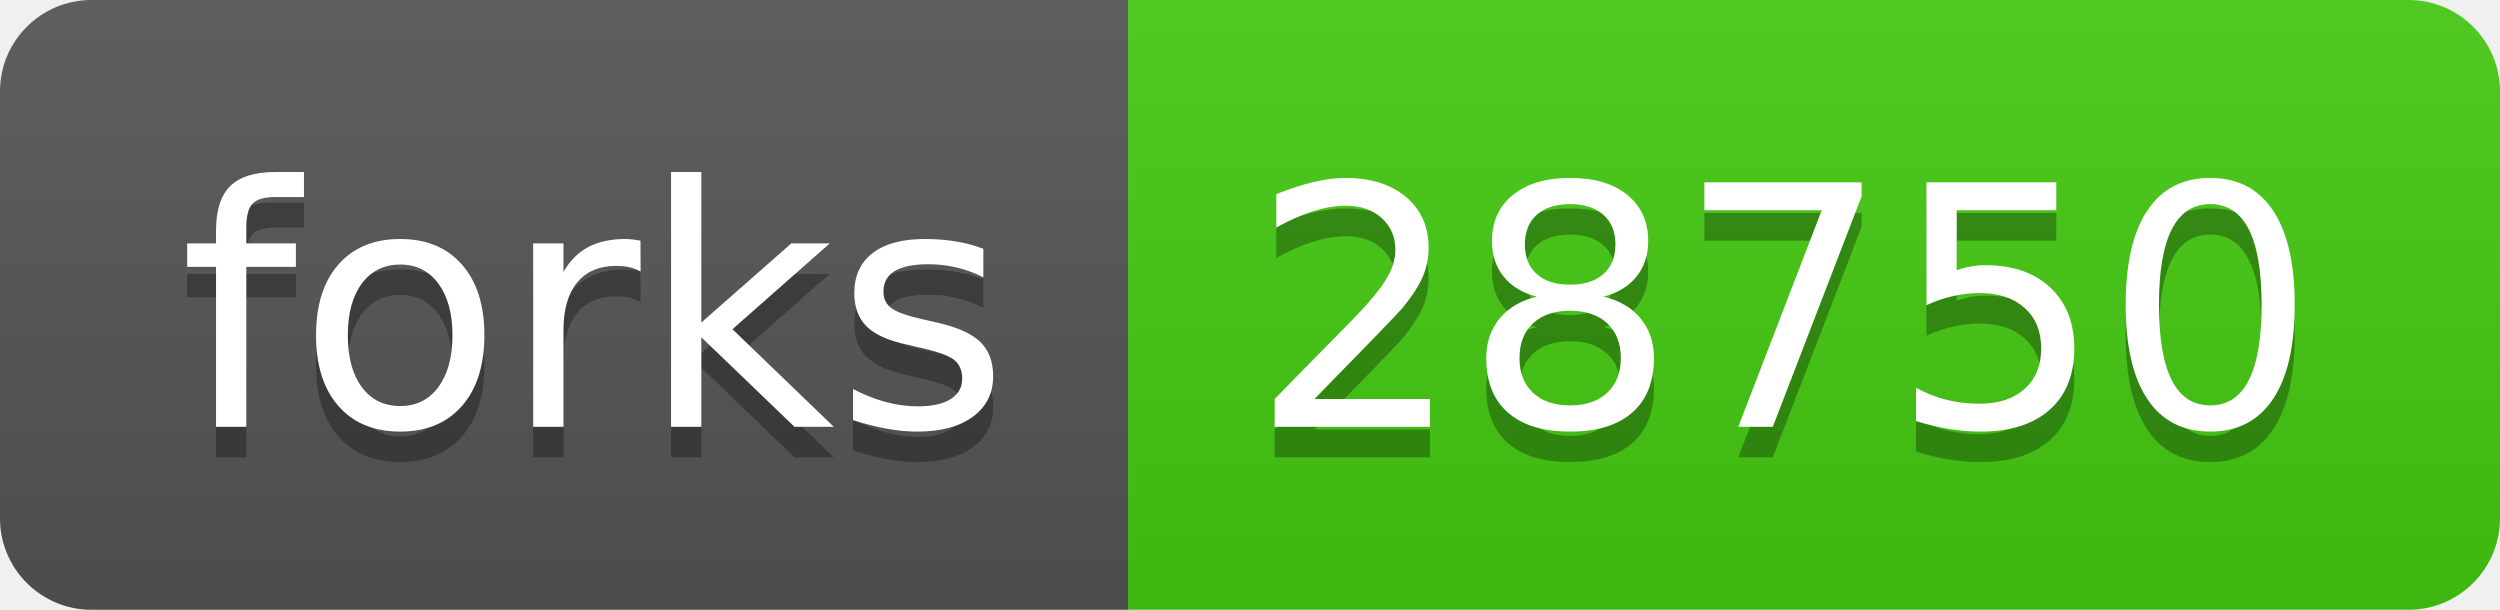
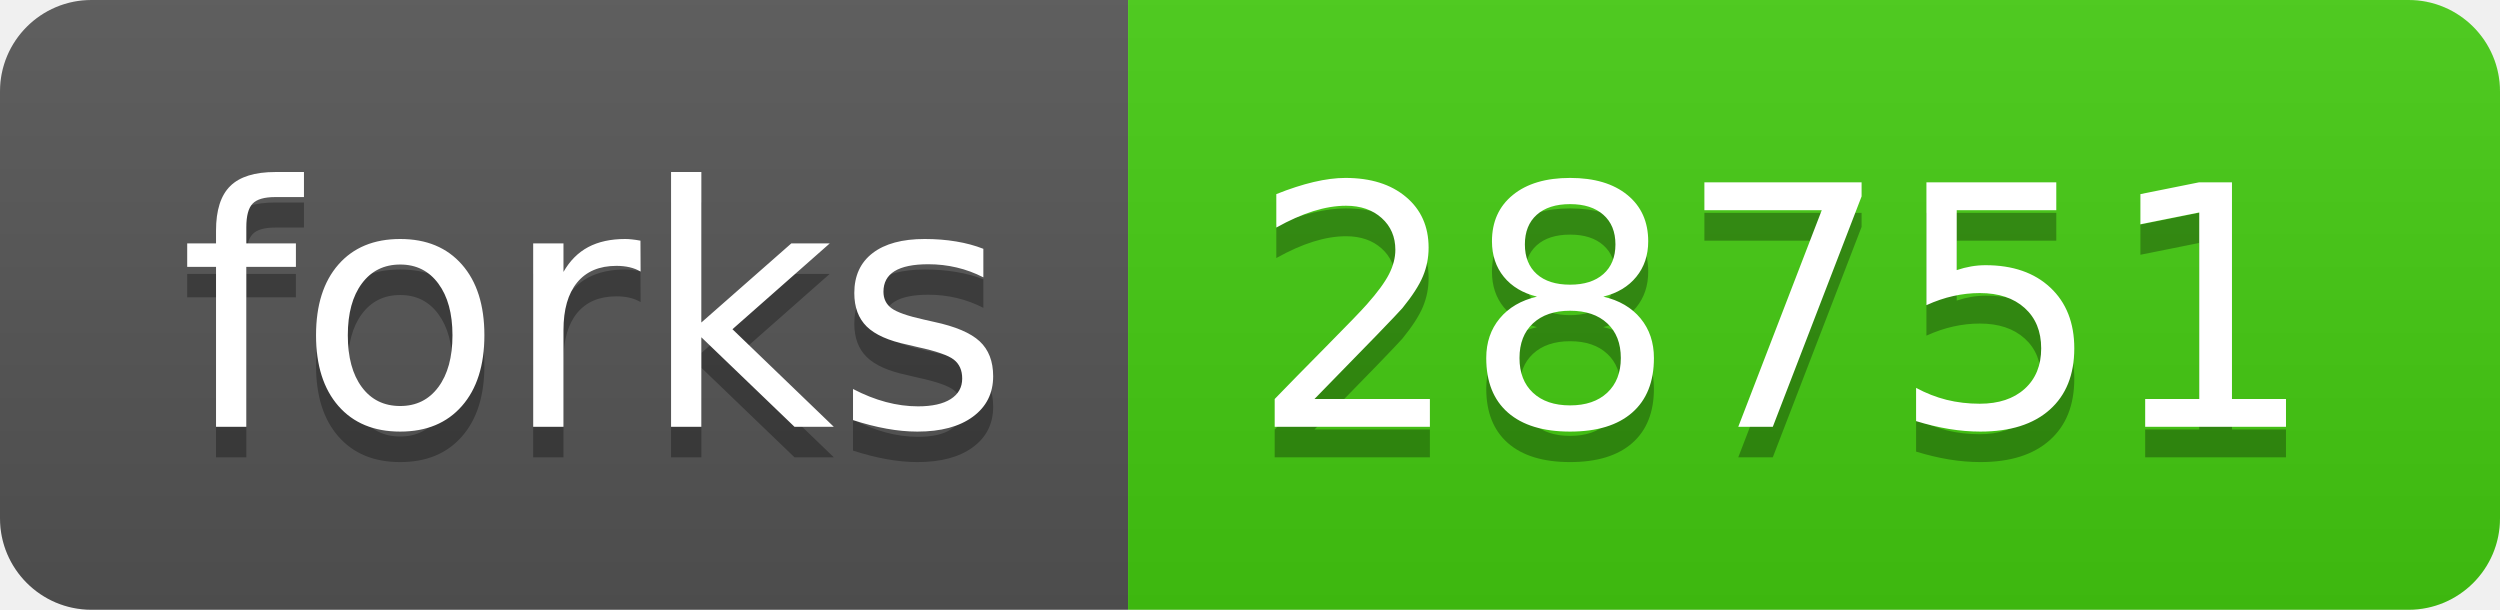
- <svg xmlns="http://www.w3.org/2000/svg" width="82" height="20" role="img" aria-label="forks: 28750">
+ <svg xmlns="http://www.w3.org/2000/svg" width="82" height="20" role="img" aria-label="forks: 28751">
  <linearGradient id="s" x2="0" y2="100%">
    <stop offset="0" stop-color="#bbb" stop-opacity=".1" />
    <stop offset="1" stop-opacity=".1" />
  </linearGradient>
  <clipPath id="r">
    <rect width="82" height="20" rx="3" fill="#fff" />
  </clipPath>
  <g clip-path="url(#r)">
    <rect width="37" height="20" fill="#555" />
    <rect x="37" width="45" height="20" fill="#4c1" />
    <rect width="82" height="20" fill="url(#s)" />
  </g>
  <g fill="#fff" text-anchor="middle" font-family="Verdana,Geneva,DejaVu Sans,sans-serif" text-rendering="geometricPrecision" font-size="110">
    <text aria-hidden="true" x="195" y="150" fill="#010101" fill-opacity=".3" transform="scale(.1)" textLength="270">forks</text>
    <text x="195" y="140" transform="scale(.1)" fill="#fff" textLength="270">forks</text>
-     <text aria-hidden="true" x="585" y="150" fill="#010101" fill-opacity=".3" transform="scale(.1)" textLength="350">28750</text>
-     <text x="585" y="140" transform="scale(.1)" fill="#fff" textLength="350">28750</text>
+     <text aria-hidden="true" x="585" y="150" fill="#010101" fill-opacity=".3" transform="scale(.1)" textLength="350">28751</text>
+     <text x="585" y="140" transform="scale(.1)" fill="#fff" textLength="350">28751</text>
  </g>
</svg>
